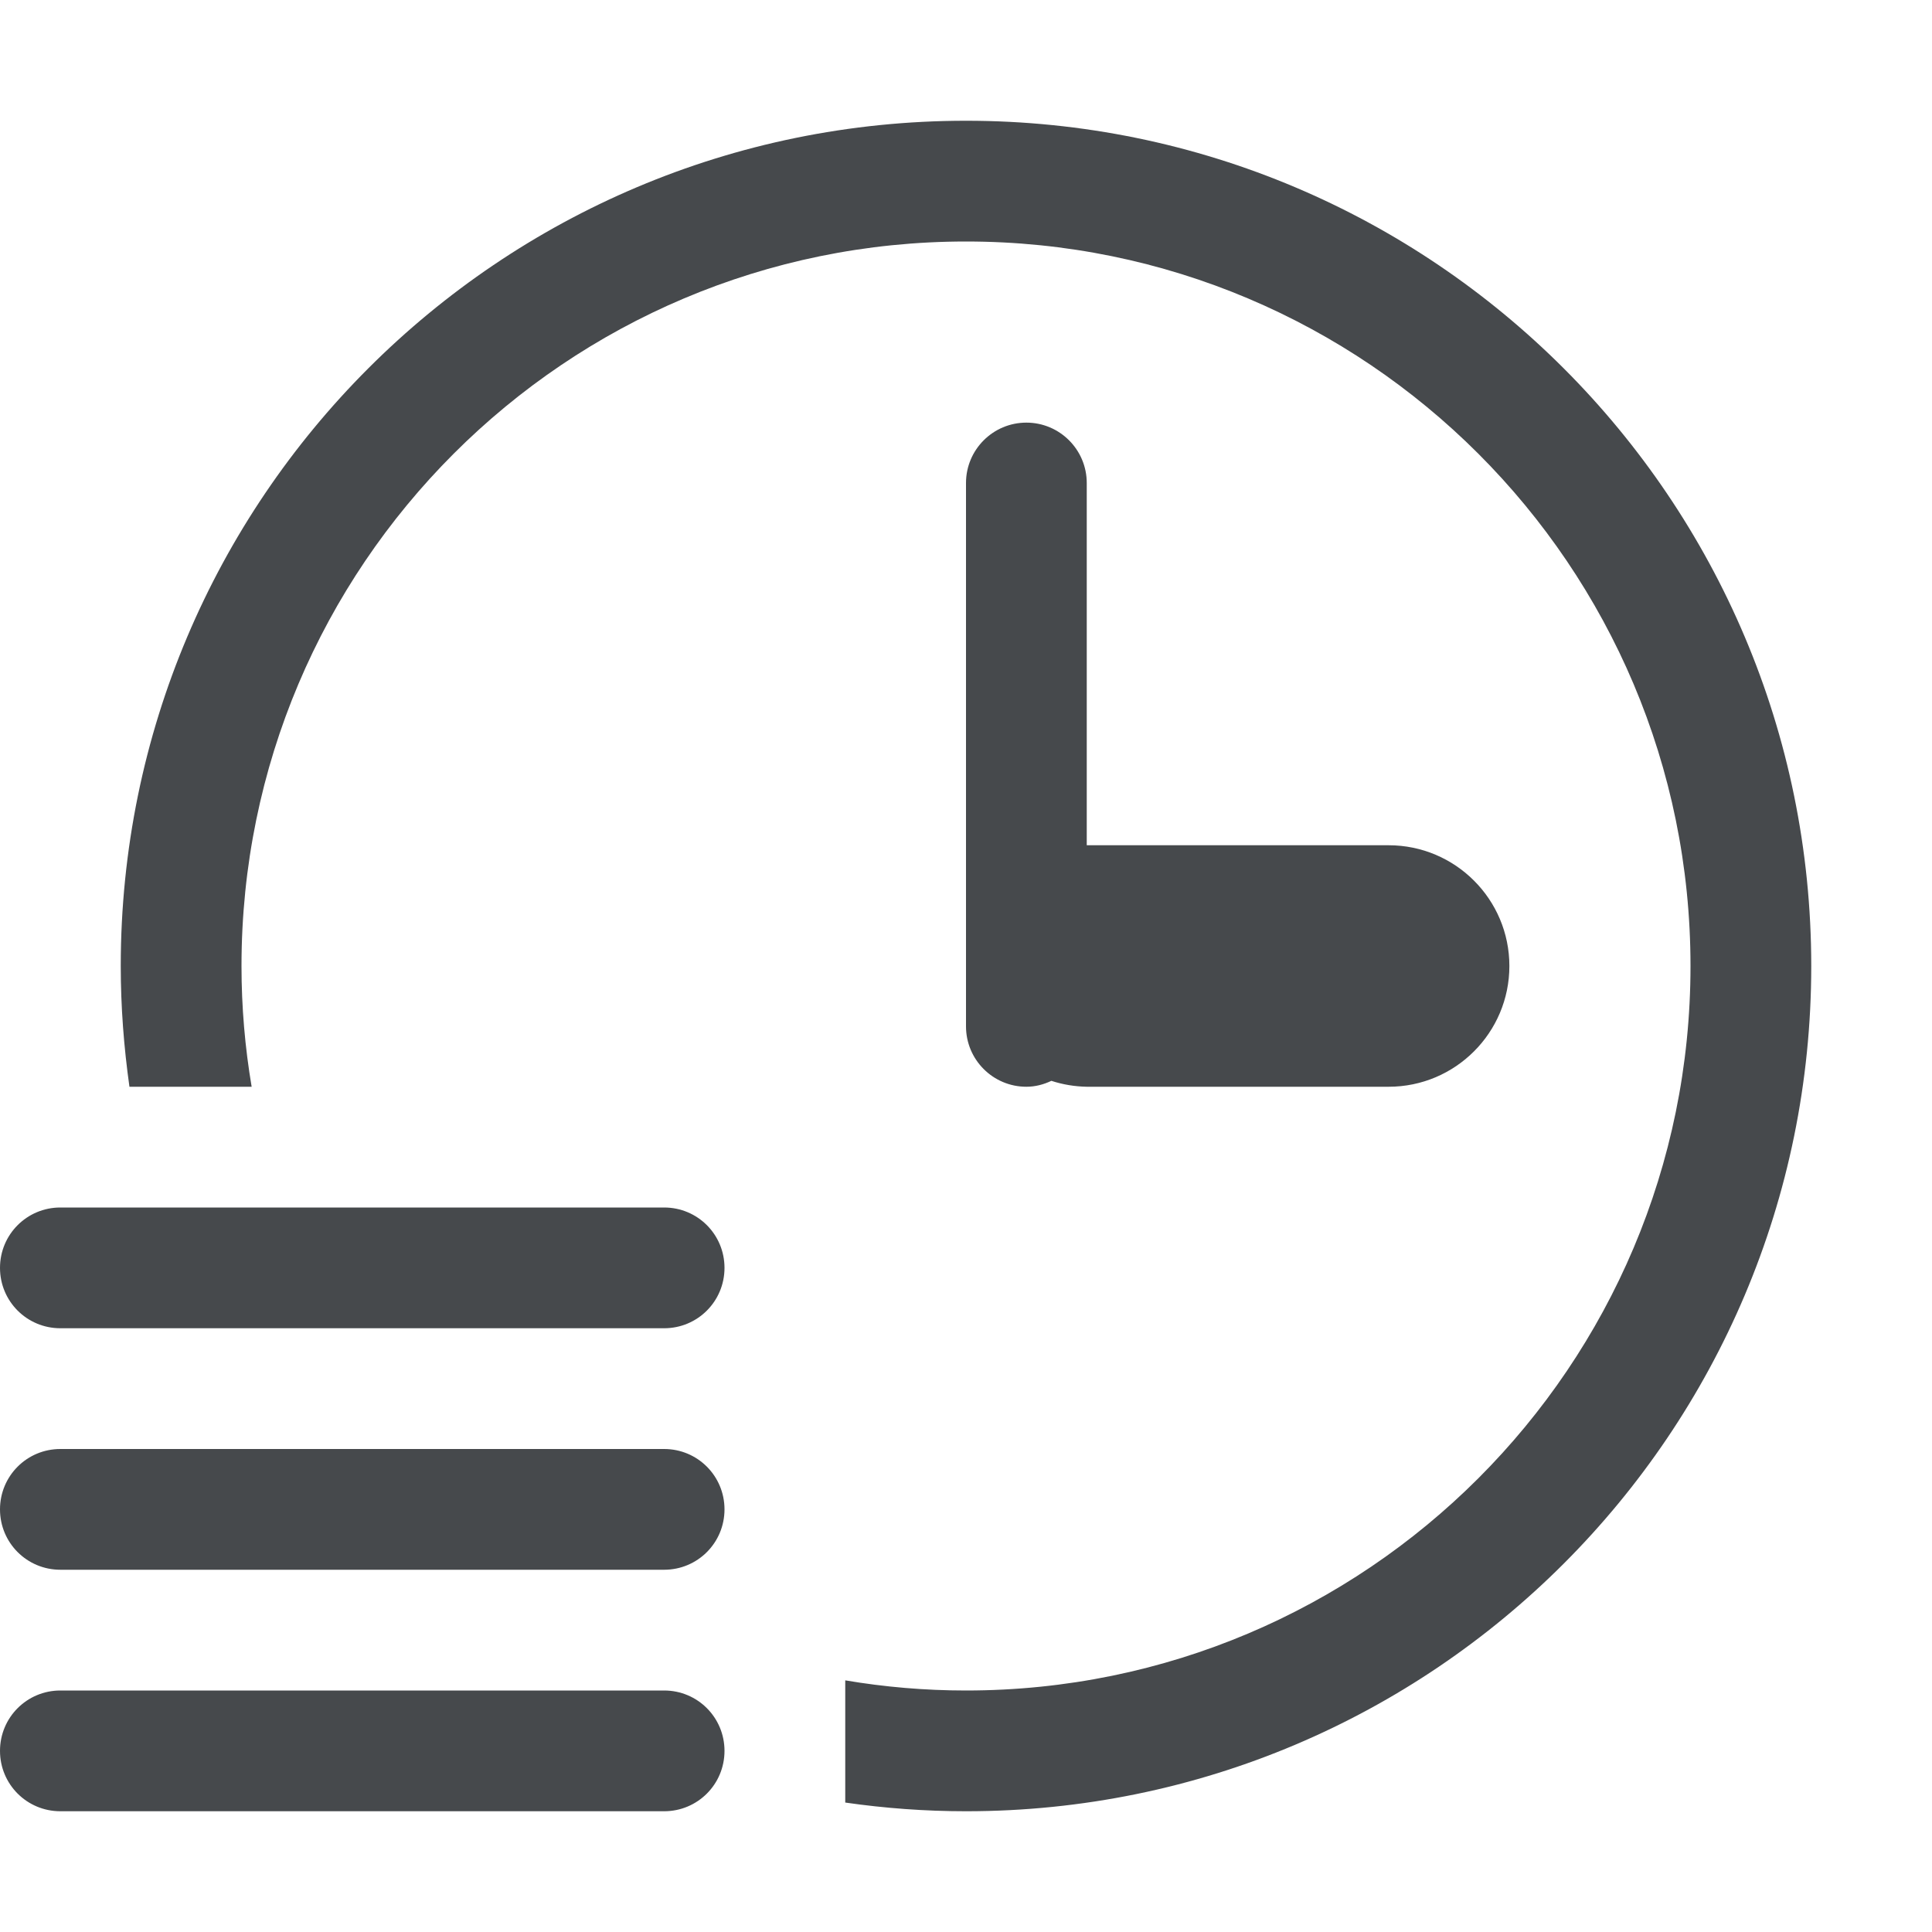
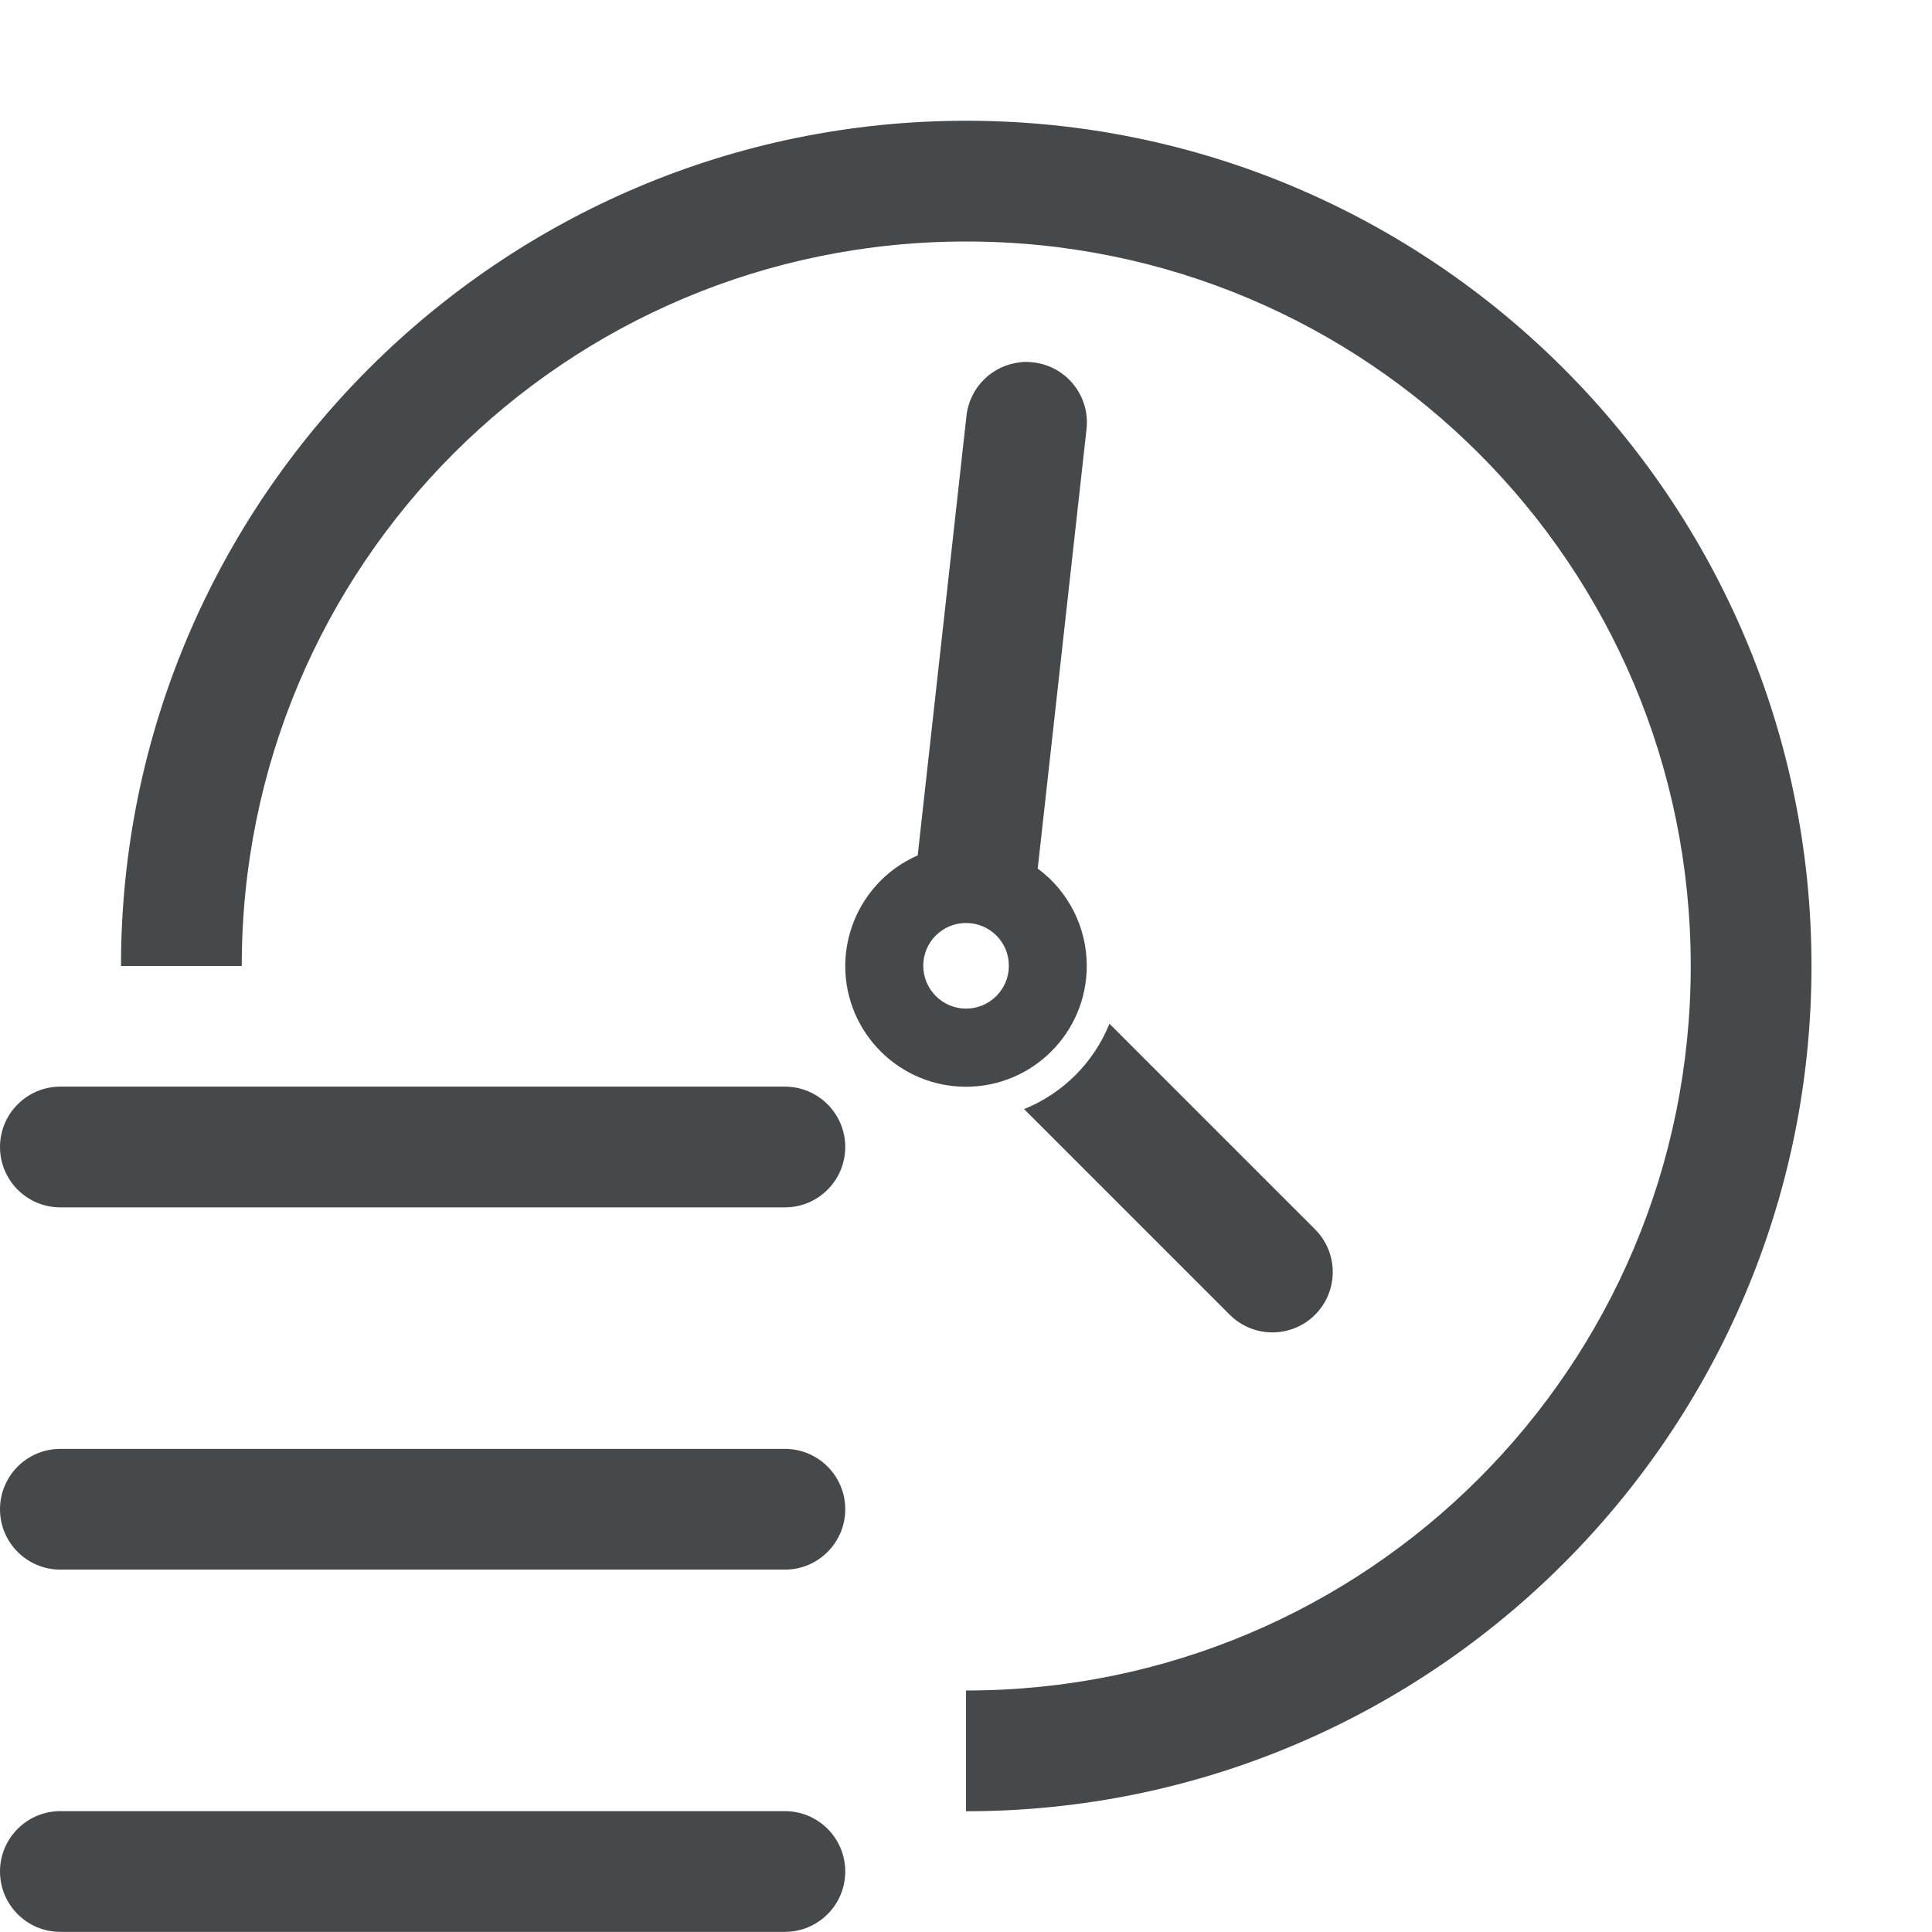
<svg xmlns="http://www.w3.org/2000/svg" width="16" height="16" version="1.1">
  <defs>
    <style id="current-color-scheme" type="text/css">.ColorScheme-Text {color:#090d11;}.ColorScheme-Background{color:#ffffff;}</style>
  </defs>
-   <g transform="translate(3364.4 -2100.7)">
-     <path class="ColorScheme-Background" transform="translate(-3364.4 2100.7)" d="m8-0.131c-4.491 0-8.131 3.64-8.131 8.131 0 0.339 0.022 0.672 0.062 1h1.141c-0.047-0.327-0.072-0.66-0.072-1 0-3.866 3.134-7 7-7s7 3.134 7 7-3.134 7-7 7c-0.34 0-0.673-0.026-1-0.072v0.572c0 0.266-0.206 0.479-0.467 0.496 0.476 0.087 0.966 0.135 1.467 0.135 4.491 0 8.131-3.64 8.131-8.131s-3.64-8.131-8.131-8.131zm-0.5 3.131c-0.276 0-0.5 0.224-0.5 0.5v5c0 0.276 0.224 0.5 0.5 0.5s0.5-0.224 0.5-0.5v-5c0-0.276-0.224-0.5-0.5-0.5zm1 6c-0.276 0-0.5 0.224-0.5 0.5s0.224 0.5 0.5 0.5h4c0.276 0 0.5-0.224 0.5-0.5s-0.224-0.5-0.5-0.5h-4zm-8 2c-0.277 0-0.5 0.223-0.5 0.5s0.223 0.5 0.5 0.5h5c0.277 0 0.5-0.223 0.5-0.5s-0.223-0.5-0.5-0.5h-5zm0 2c-0.277 0-0.5 0.223-0.5 0.5s0.223 0.5 0.5 0.5h5c0.277 0 0.5-0.223 0.5-0.5s-0.223-0.5-0.5-0.5h-5zm0 2c-0.277 0-0.5 0.223-0.5 0.5s0.223 0.5 0.5 0.5h5c0.277 0 0.5-0.223 0.5-0.5s-0.223-0.5-0.5-0.5h-5z" style="fill-opacity:.5;fill:currentColor" />
-     <path id="b" class="ColorScheme-Text" transform="translate(-3364.4 2100.7)" d="m8 1c-3.866 0-7 3.134-7 7 0 0.34 0.026 0.673 0.072 1h1.012c-0.055-0.325-0.084-0.659-0.084-1 0-3.314 2.686-6 6-6s6 2.686 6 6-2.686 6-6 6c-0.341 0-0.675-0.029-1-0.084v1.012c0.327 0.047 0.66 0.072 1 0.072 3.866 0 7-3.134 7-7s-3.134-7-7-7zm0.5 2.5c-0.276 0-0.5 0.224-0.5 0.5v4.5c0 0.276 0.224 0.5 0.5 0.5 0.072 0 0.142-0.018 0.207-0.049 0.095 0.031 0.193 0.047 0.293 0.049h2.5c0.552 0 1-0.448 1-1s-0.448-1-1-1h-2.5v-3c0-0.276-0.224-0.5-0.5-0.5zm-8 6.5c-0.277 0-0.5 0.223-0.5 0.5s0.223 0.5 0.5 0.5h5c0.277 0 0.5-0.223 0.5-0.5s-0.223-0.5-0.5-0.5h-5zm0 2c-0.277 0-0.5 0.223-0.5 0.5s0.223 0.5 0.5 0.5h5c0.277 0 0.5-0.223 0.5-0.5s-0.223-0.5-0.5-0.5h-5zm0 2c-0.277 0-0.5 0.223-0.5 0.5s0.223 0.5 0.5 0.5h5c0.277 0 0.5-0.223 0.5-0.5s-0.223-0.5-0.5-0.5h-5z" style="fill-opacity:.75;fill:currentColor" />
-   </g>
+   <path id="b" class="ColorScheme-Background" d="m8.002 0c-4.073 0-7.442 3.059-7.936 7h1.008c0.484-3.397 3.395-6 6.928-6 3.872 0 7 3.128 7 7 0 3.872-3.128 7-7 7h-0.002v1h0.002c4.412 0 8-3.588 8-8 0-4.412-3.588-8-8-8zm-0.551 2.502c-0.274 0.028-0.475 0.272-0.447 0.547l0.383 3.828c-0.412 0.224-0.668 0.655-0.67 1.123 3.077e-4 0.709 0.575 1.283 1.283 1.283 0.302-3.423e-4 0.593-0.107 0.824-0.301l2.912 1.498c0.246 0.127 0.548 0.029 0.674-0.217 0.127-0.246 0.029-0.548-0.217-0.674l-2.916-1.498c0.003-0.031 0.005-0.061 0.006-0.092 3.332e-4 -0.562-0.365-1.06-0.902-1.227l-0.383-3.824c-0.028-0.274-0.272-0.475-0.547-0.447zm-6.951 5.498c-0.276 0-0.5 0.224-0.5 0.5s0.224 0.5 0.5 0.5h4.75c0.276 0 0.5-0.224 0.5-0.5s-0.224-0.5-0.5-0.5zm0 3c-0.276 0-0.5 0.224-0.5 0.5s0.224 0.5 0.5 0.5h4.75c0.276 0 0.5-0.224 0.5-0.5s-0.224-0.5-0.5-0.5zm0 3c-0.276 0-0.5 0.224-0.5 0.5s0.224 0.5 0.5 0.5h4.75c0.276 0 0.5-0.224 0.5-0.5s-0.224-0.5-0.5-0.5z" style="fill-opacity:.5;fill:currentColor" />
+   <path id="d" class="ColorScheme-Text" d="m8.002 1c-3.86 0-7 3.14-7 7h1c0-3.32 2.68-6 6-6 3.32 0 6 2.68 6 6 0 3.32-2.68 6-6 6h-0.002v1h0.002c3.86 0 7-3.14 7-7 0-3.86-3.14-7-7-7zm0.453 2c-0.232 0.021-0.424 0.203-0.451 0.443l-0.404 3.641c-0.364 0.159-0.599 0.519-0.6 0.916 1.538e-4 0.552 0.448 1 1 1 0.552-1.321e-4 1-0.448 1-1 5.844e-4 -0.318-0.15-0.618-0.406-0.807l0.404-3.639c0.031-0.275-0.167-0.522-0.441-0.553-0.034-0.004-0.068-0.005-0.102-0.002zm-0.455 4.644c0.197-5.084e-4 0.356 0.159 0.355 0.355-5.798e-4 0.196-0.16 0.354-0.355 0.354-0.195-5.696e-4 -0.353-0.159-0.354-0.354-4.989e-4 -0.196 0.158-0.355 0.354-0.355zm1.188 0.834c-0.13 0.322-0.385 0.577-0.707 0.707l1.703 1.703c0.195 0.195 0.512 0.195 0.707 0 0.195-0.195 0.195-0.512 0-0.707l-1.703-1.703zm-8.688 0.521a0.5 0.5 0 0 0-0.5 0.5 0.5 0.5 0 0 0 0.5 0.5h6a0.5 0.5 0 0 0 0.5-0.5 0.5 0.5 0 0 0-0.5-0.5h-6zm0 3a0.5 0.5 0 0 0-0.5 0.5 0.5 0.5 0 0 0 0.5 0.5h6a0.5 0.5 0 0 0 0.5-0.5 0.5 0.5 0 0 0-0.5-0.5h-6zm0 3a0.5 0.5 0 0 0-0.5 0.5 0.5 0.5 0 0 0 0.5 0.5h6a0.5 0.5 0 0 0 0.5-0.5 0.5 0.5 0 0 0-0.5-0.5h-6z" style="fill-opacity:.75;fill:currentColor" />
</svg>
